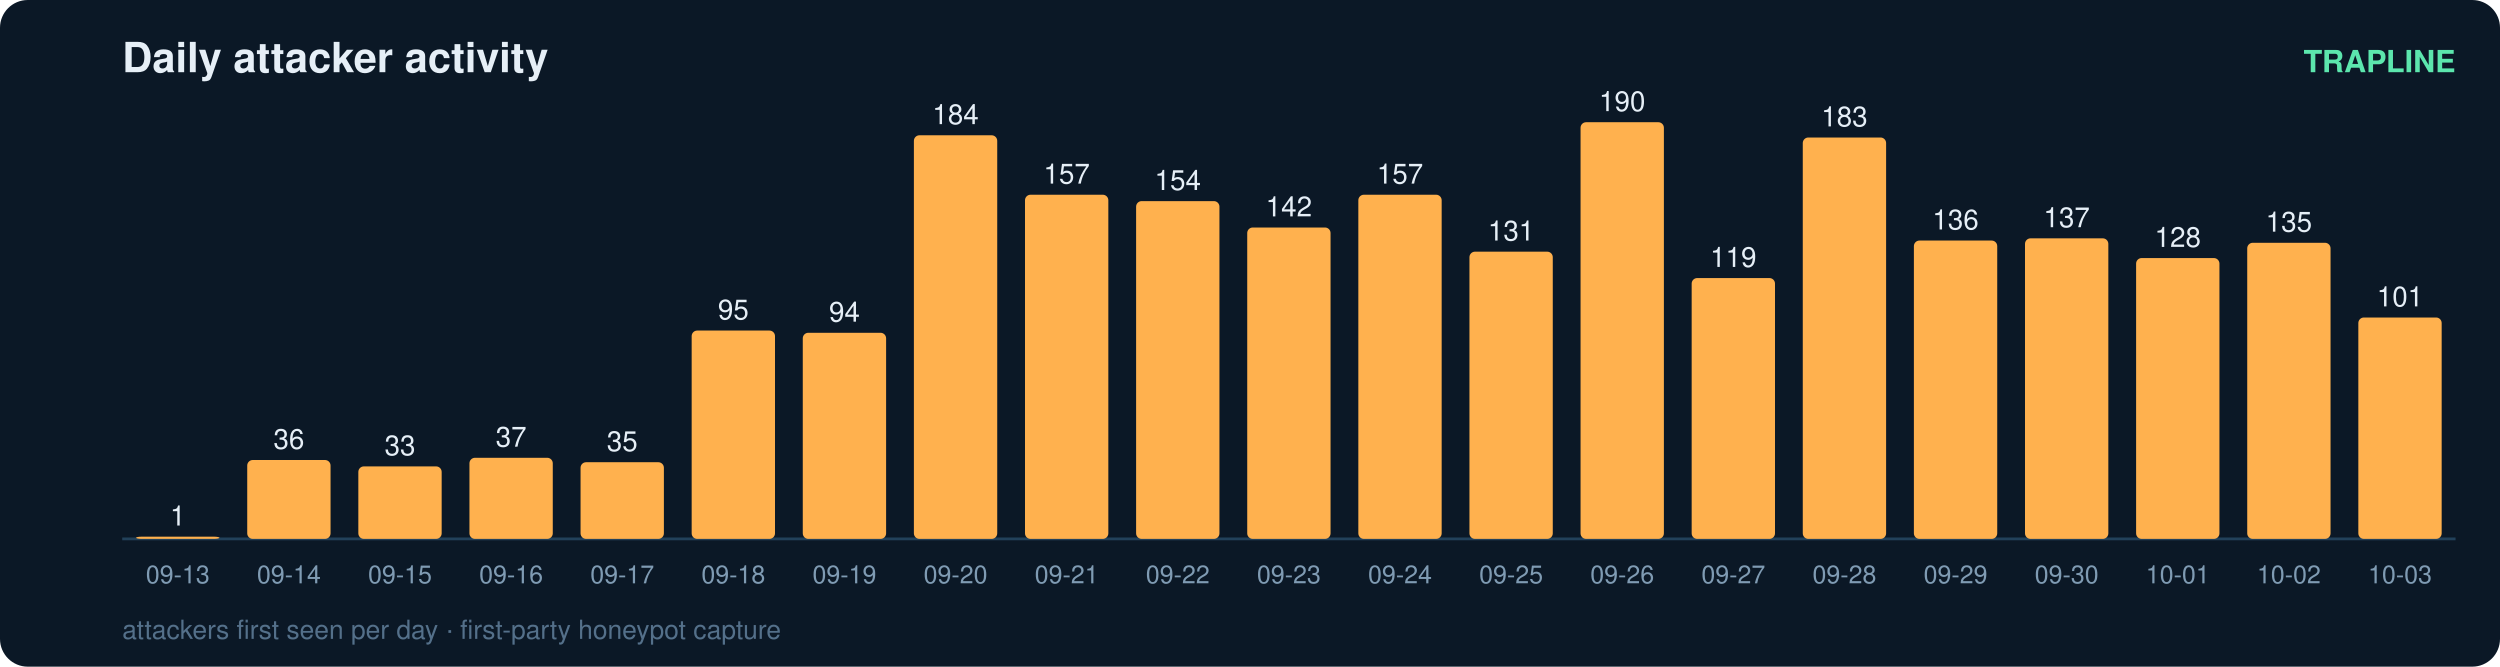
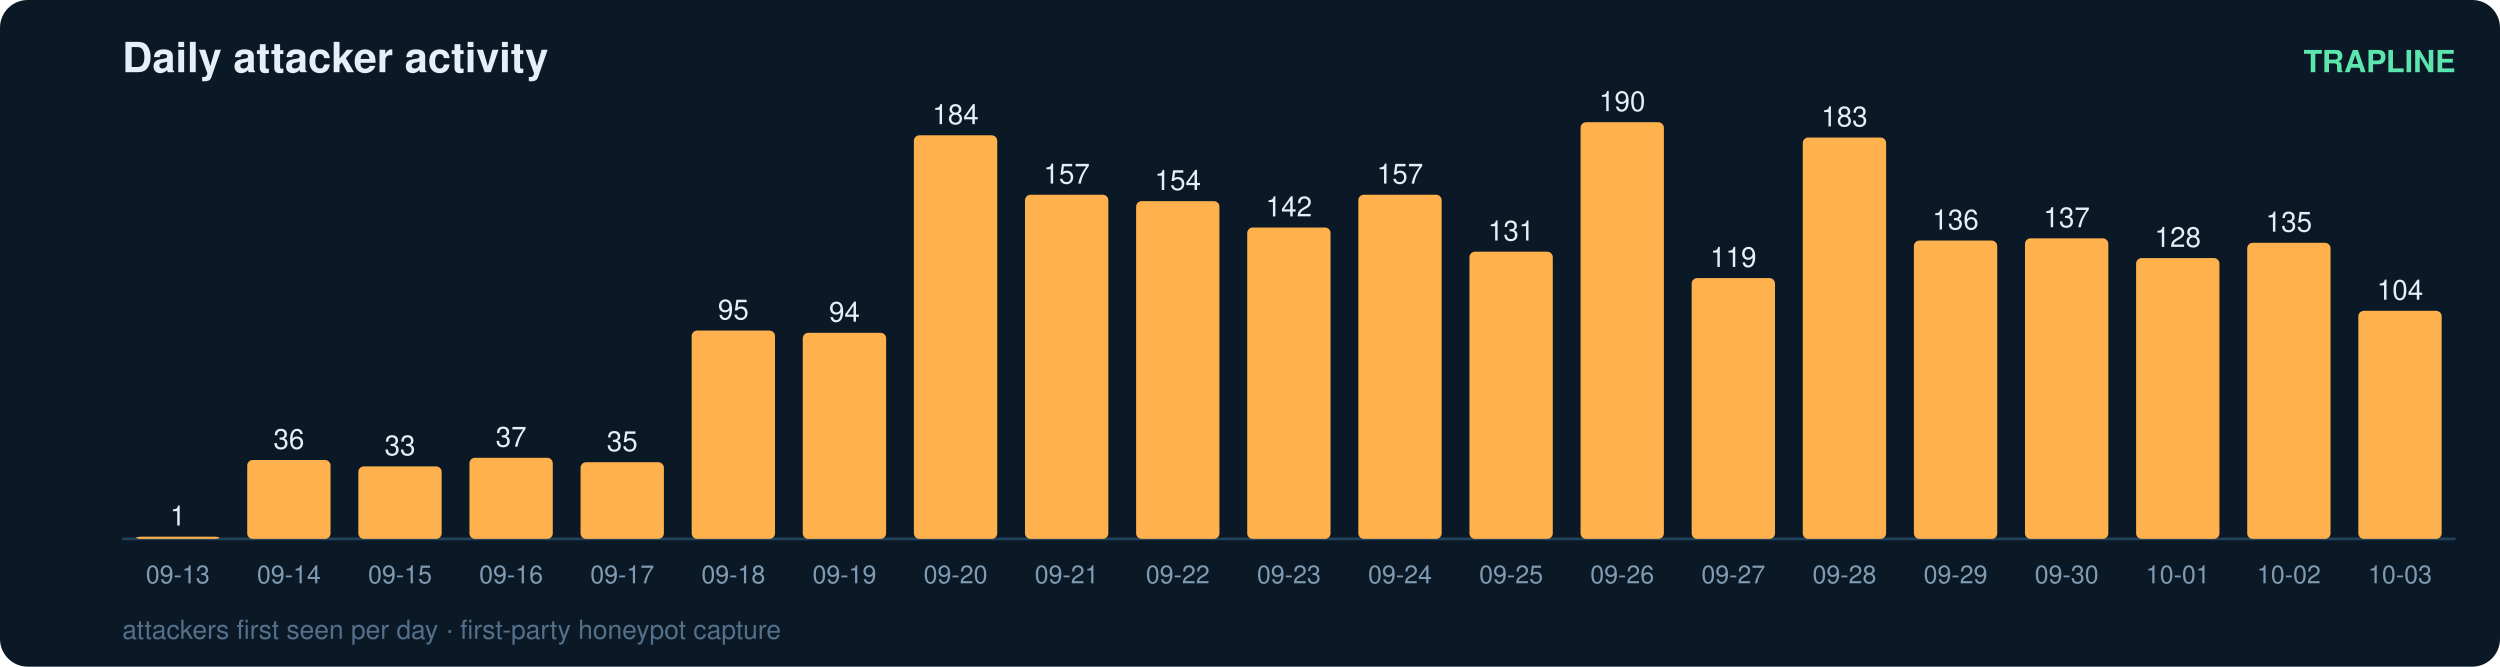
<svg xmlns="http://www.w3.org/2000/svg" width="900" height="240" viewBox="0 0 900 240" font-family="ui-sans-serif,Segoe UI,Helvetica,Arial">
  <rect width="900" height="240" rx="10" fill="#0b1826" />
  <text x="44" y="26" fill="#e6eff7" font-size="15" font-weight="700">Daily attacker activity</text>
  <text x="884" y="26" fill="#5ce6ad" font-size="11" text-anchor="end" font-weight="600">TRAPLINE</text>
  <line x1="44" y1="194" x2="884" y2="194" stroke="#22415a" stroke-width="1" />
  <rect x="49" y="193.2" width="30" height="0.8" rx="2" fill="#ffb14e" />
  <text x="64.0" y="189.2" fill="#e6eff7" font-size="10" text-anchor="middle" font-variant-numeric="tabular-nums">1</text>
  <text x="64.0" y="210.0" fill="#7f9bb3" font-size="9" text-anchor="middle">09-13</text>
  <rect x="89" y="165.6" width="30" height="28.4" rx="2" fill="#ffb14e" />
  <text x="104.0" y="161.6" fill="#e6eff7" font-size="10" text-anchor="middle" font-variant-numeric="tabular-nums">36</text>
  <text x="104.0" y="210.0" fill="#7f9bb3" font-size="9" text-anchor="middle">09-14</text>
  <rect x="129" y="167.9" width="30" height="26.1" rx="2" fill="#ffb14e" />
  <text x="144.0" y="163.9" fill="#e6eff7" font-size="10" text-anchor="middle" font-variant-numeric="tabular-nums">33</text>
  <text x="144.0" y="210.0" fill="#7f9bb3" font-size="9" text-anchor="middle">09-15</text>
  <rect x="169" y="164.8" width="30" height="29.2" rx="2" fill="#ffb14e" />
  <text x="184.0" y="160.8" fill="#e6eff7" font-size="10" text-anchor="middle" font-variant-numeric="tabular-nums">37</text>
  <text x="184.0" y="210.0" fill="#7f9bb3" font-size="9" text-anchor="middle">09-16</text>
  <rect x="209" y="166.4" width="30" height="27.6" rx="2" fill="#ffb14e" />
  <text x="224.0" y="162.4" fill="#e6eff7" font-size="10" text-anchor="middle" font-variant-numeric="tabular-nums">35</text>
  <text x="224.0" y="210.0" fill="#7f9bb3" font-size="9" text-anchor="middle">09-17</text>
  <rect x="249" y="119.0" width="30" height="75.0" rx="2" fill="#ffb14e" />
  <text x="264.0" y="115.0" fill="#e6eff7" font-size="10" text-anchor="middle" font-variant-numeric="tabular-nums">95</text>
  <text x="264.0" y="210.0" fill="#7f9bb3" font-size="9" text-anchor="middle">09-18</text>
  <rect x="289" y="119.8" width="30" height="74.2" rx="2" fill="#ffb14e" />
  <text x="304.0" y="115.8" fill="#e6eff7" font-size="10" text-anchor="middle" font-variant-numeric="tabular-nums">94</text>
  <text x="304.0" y="210.0" fill="#7f9bb3" font-size="9" text-anchor="middle">09-19</text>
  <rect x="329" y="48.7" width="30" height="145.3" rx="2" fill="#ffb14e" />
  <text x="344.0" y="44.7" fill="#e6eff7" font-size="10" text-anchor="middle" font-variant-numeric="tabular-nums">184</text>
  <text x="344.0" y="210.0" fill="#7f9bb3" font-size="9" text-anchor="middle">09-20</text>
  <rect x="369" y="70.1" width="30" height="123.9" rx="2" fill="#ffb14e" />
  <text x="384.0" y="66.1" fill="#e6eff7" font-size="10" text-anchor="middle" font-variant-numeric="tabular-nums">157</text>
  <text x="384.0" y="210.0" fill="#7f9bb3" font-size="9" text-anchor="middle">09-21</text>
  <rect x="409" y="72.4" width="30" height="121.6" rx="2" fill="#ffb14e" />
  <text x="424.0" y="68.4" fill="#e6eff7" font-size="10" text-anchor="middle" font-variant-numeric="tabular-nums">154</text>
  <text x="424.0" y="210.0" fill="#7f9bb3" font-size="9" text-anchor="middle">09-22</text>
  <rect x="449" y="81.9" width="30" height="112.1" rx="2" fill="#ffb14e" />
  <text x="464.0" y="77.9" fill="#e6eff7" font-size="10" text-anchor="middle" font-variant-numeric="tabular-nums">142</text>
  <text x="464.0" y="210.0" fill="#7f9bb3" font-size="9" text-anchor="middle">09-23</text>
  <rect x="489" y="70.1" width="30" height="123.9" rx="2" fill="#ffb14e" />
  <text x="504.0" y="66.1" fill="#e6eff7" font-size="10" text-anchor="middle" font-variant-numeric="tabular-nums">157</text>
  <text x="504.0" y="210.0" fill="#7f9bb3" font-size="9" text-anchor="middle">09-24</text>
  <rect x="529" y="90.6" width="30" height="103.4" rx="2" fill="#ffb14e" />
  <text x="544.0" y="86.6" fill="#e6eff7" font-size="10" text-anchor="middle" font-variant-numeric="tabular-nums">131</text>
  <text x="544.0" y="210.0" fill="#7f9bb3" font-size="9" text-anchor="middle">09-25</text>
  <rect x="569" y="44.0" width="30" height="150.0" rx="2" fill="#ffb14e" />
  <text x="584.0" y="40.0" fill="#e6eff7" font-size="10" text-anchor="middle" font-variant-numeric="tabular-nums">190</text>
  <text x="584.0" y="210.0" fill="#7f9bb3" font-size="9" text-anchor="middle">09-26</text>
  <rect x="609" y="100.1" width="30" height="93.9" rx="2" fill="#ffb14e" />
  <text x="624.0" y="96.1" fill="#e6eff7" font-size="10" text-anchor="middle" font-variant-numeric="tabular-nums">119</text>
  <text x="624.0" y="210.0" fill="#7f9bb3" font-size="9" text-anchor="middle">09-27</text>
  <rect x="649" y="49.5" width="30" height="144.5" rx="2" fill="#ffb14e" />
  <text x="664.0" y="45.5" fill="#e6eff7" font-size="10" text-anchor="middle" font-variant-numeric="tabular-nums">183</text>
  <text x="664.0" y="210.0" fill="#7f9bb3" font-size="9" text-anchor="middle">09-28</text>
  <rect x="689" y="86.6" width="30" height="107.4" rx="2" fill="#ffb14e" />
  <text x="704.0" y="82.6" fill="#e6eff7" font-size="10" text-anchor="middle" font-variant-numeric="tabular-nums">136</text>
  <text x="704.0" y="210.0" fill="#7f9bb3" font-size="9" text-anchor="middle">09-29</text>
  <rect x="729" y="85.8" width="30" height="108.2" rx="2" fill="#ffb14e" />
  <text x="744.0" y="81.8" fill="#e6eff7" font-size="10" text-anchor="middle" font-variant-numeric="tabular-nums">137</text>
  <text x="744.0" y="210.0" fill="#7f9bb3" font-size="9" text-anchor="middle">09-30</text>
  <rect x="769" y="92.9" width="30" height="101.1" rx="2" fill="#ffb14e" />
  <text x="784.0" y="88.9" fill="#e6eff7" font-size="10" text-anchor="middle" font-variant-numeric="tabular-nums">128</text>
  <text x="784.0" y="210.0" fill="#7f9bb3" font-size="9" text-anchor="middle">10-01</text>
  <rect x="809" y="87.4" width="30" height="106.6" rx="2" fill="#ffb14e" />
  <text x="824.0" y="83.4" fill="#e6eff7" font-size="10" text-anchor="middle" font-variant-numeric="tabular-nums">135</text>
  <text x="824.0" y="210.0" fill="#7f9bb3" font-size="9" text-anchor="middle">10-02</text>
-   <rect x="849" y="114.3" width="30" height="79.7" rx="2" fill="#ffb14e" />
-   <text x="864.0" y="110.3" fill="#e6eff7" font-size="10" text-anchor="middle" font-variant-numeric="tabular-nums">101</text>
+   <rect x="849" y="111.9" width="30" height="82.1" rx="2" fill="#ffb14e" />
+   <text x="864.0" y="107.9" fill="#e6eff7" font-size="10" text-anchor="middle" font-variant-numeric="tabular-nums">104</text>
  <text x="864.0" y="210.0" fill="#7f9bb3" font-size="9" text-anchor="middle">10-03</text>
  <text x="44" y="230" fill="#54708a" font-size="9.5">attackers first seen per day · first-party honeypot capture</text>
</svg>
